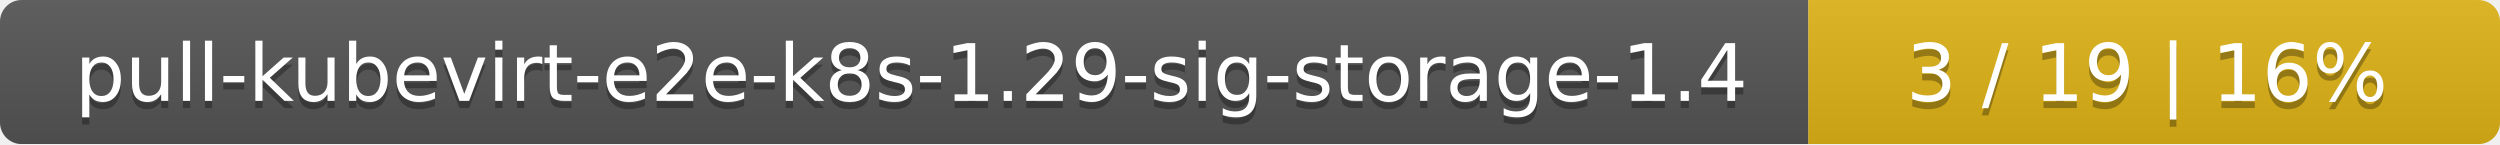
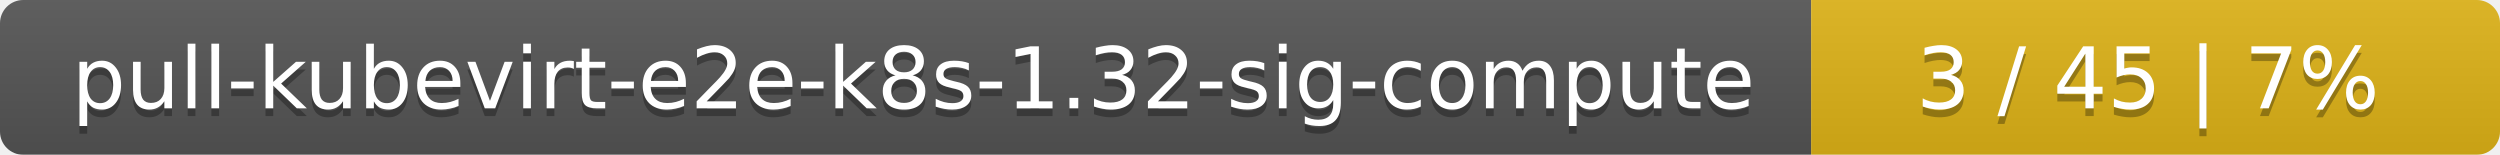
- <svg xmlns="http://www.w3.org/2000/svg" width="347" height="20">
+ <svg xmlns="http://www.w3.org/2000/svg" width="323" height="20">
  <linearGradient id="smooth" x2="0" y2="100%">
    <stop offset="0" stop-color="#bbb" stop-opacity=".1" />
    <stop offset="1" stop-opacity=".1" />
  </linearGradient>
  <mask id="round">
-     <rect width="347" height="20" rx="3" fill="#fff" />
+     <rect width="323" height="20" rx="3" fill="#fff" />
  </mask>
  <g mask="url(#round)">
-     <rect width="251" height="20" fill="#555" />
-     <rect x="251" width="96" height="20" fill="#dfb317" />
-     <rect width="347" height="20" fill="url(#smooth)" />
+     <rect width="234" height="20" fill="#555" />
+     <rect x="234" width="89" height="20" fill="#dfb317" />
+     <rect width="323" height="20" fill="url(#smooth)" />
  </g>
  <g fill="#fff" text-anchor="middle" font-family="DejaVu Sans,Verdana,Geneva,sans-serif" font-size="11">
-     <text x="126.5" y="15" fill="#010101" fill-opacity=".3">pull-kubevirt-e2e-k8s-1.29-sig-storage-1.4</text>
-     <text x="126.5" y="14">pull-kubevirt-e2e-k8s-1.29-sig-storage-1.4</text>
-     <text x="298" y="15" fill="#010101" fill-opacity=".3">3 / 19    |    16%</text>
-     <text x="298" y="14">3 / 19    |    16%</text>
+     <text x="118" y="15" fill="#010101" fill-opacity=".3">pull-kubevirt-e2e-k8s-1.32-sig-compute</text>
+     <text x="118" y="14">pull-kubevirt-e2e-k8s-1.32-sig-compute</text>
+     <text x="277.5" y="15" fill="#010101" fill-opacity=".3">3 / 45    |    7%</text>
+     <text x="277.5" y="14">3 / 45    |    7%</text>
  </g>
</svg>
